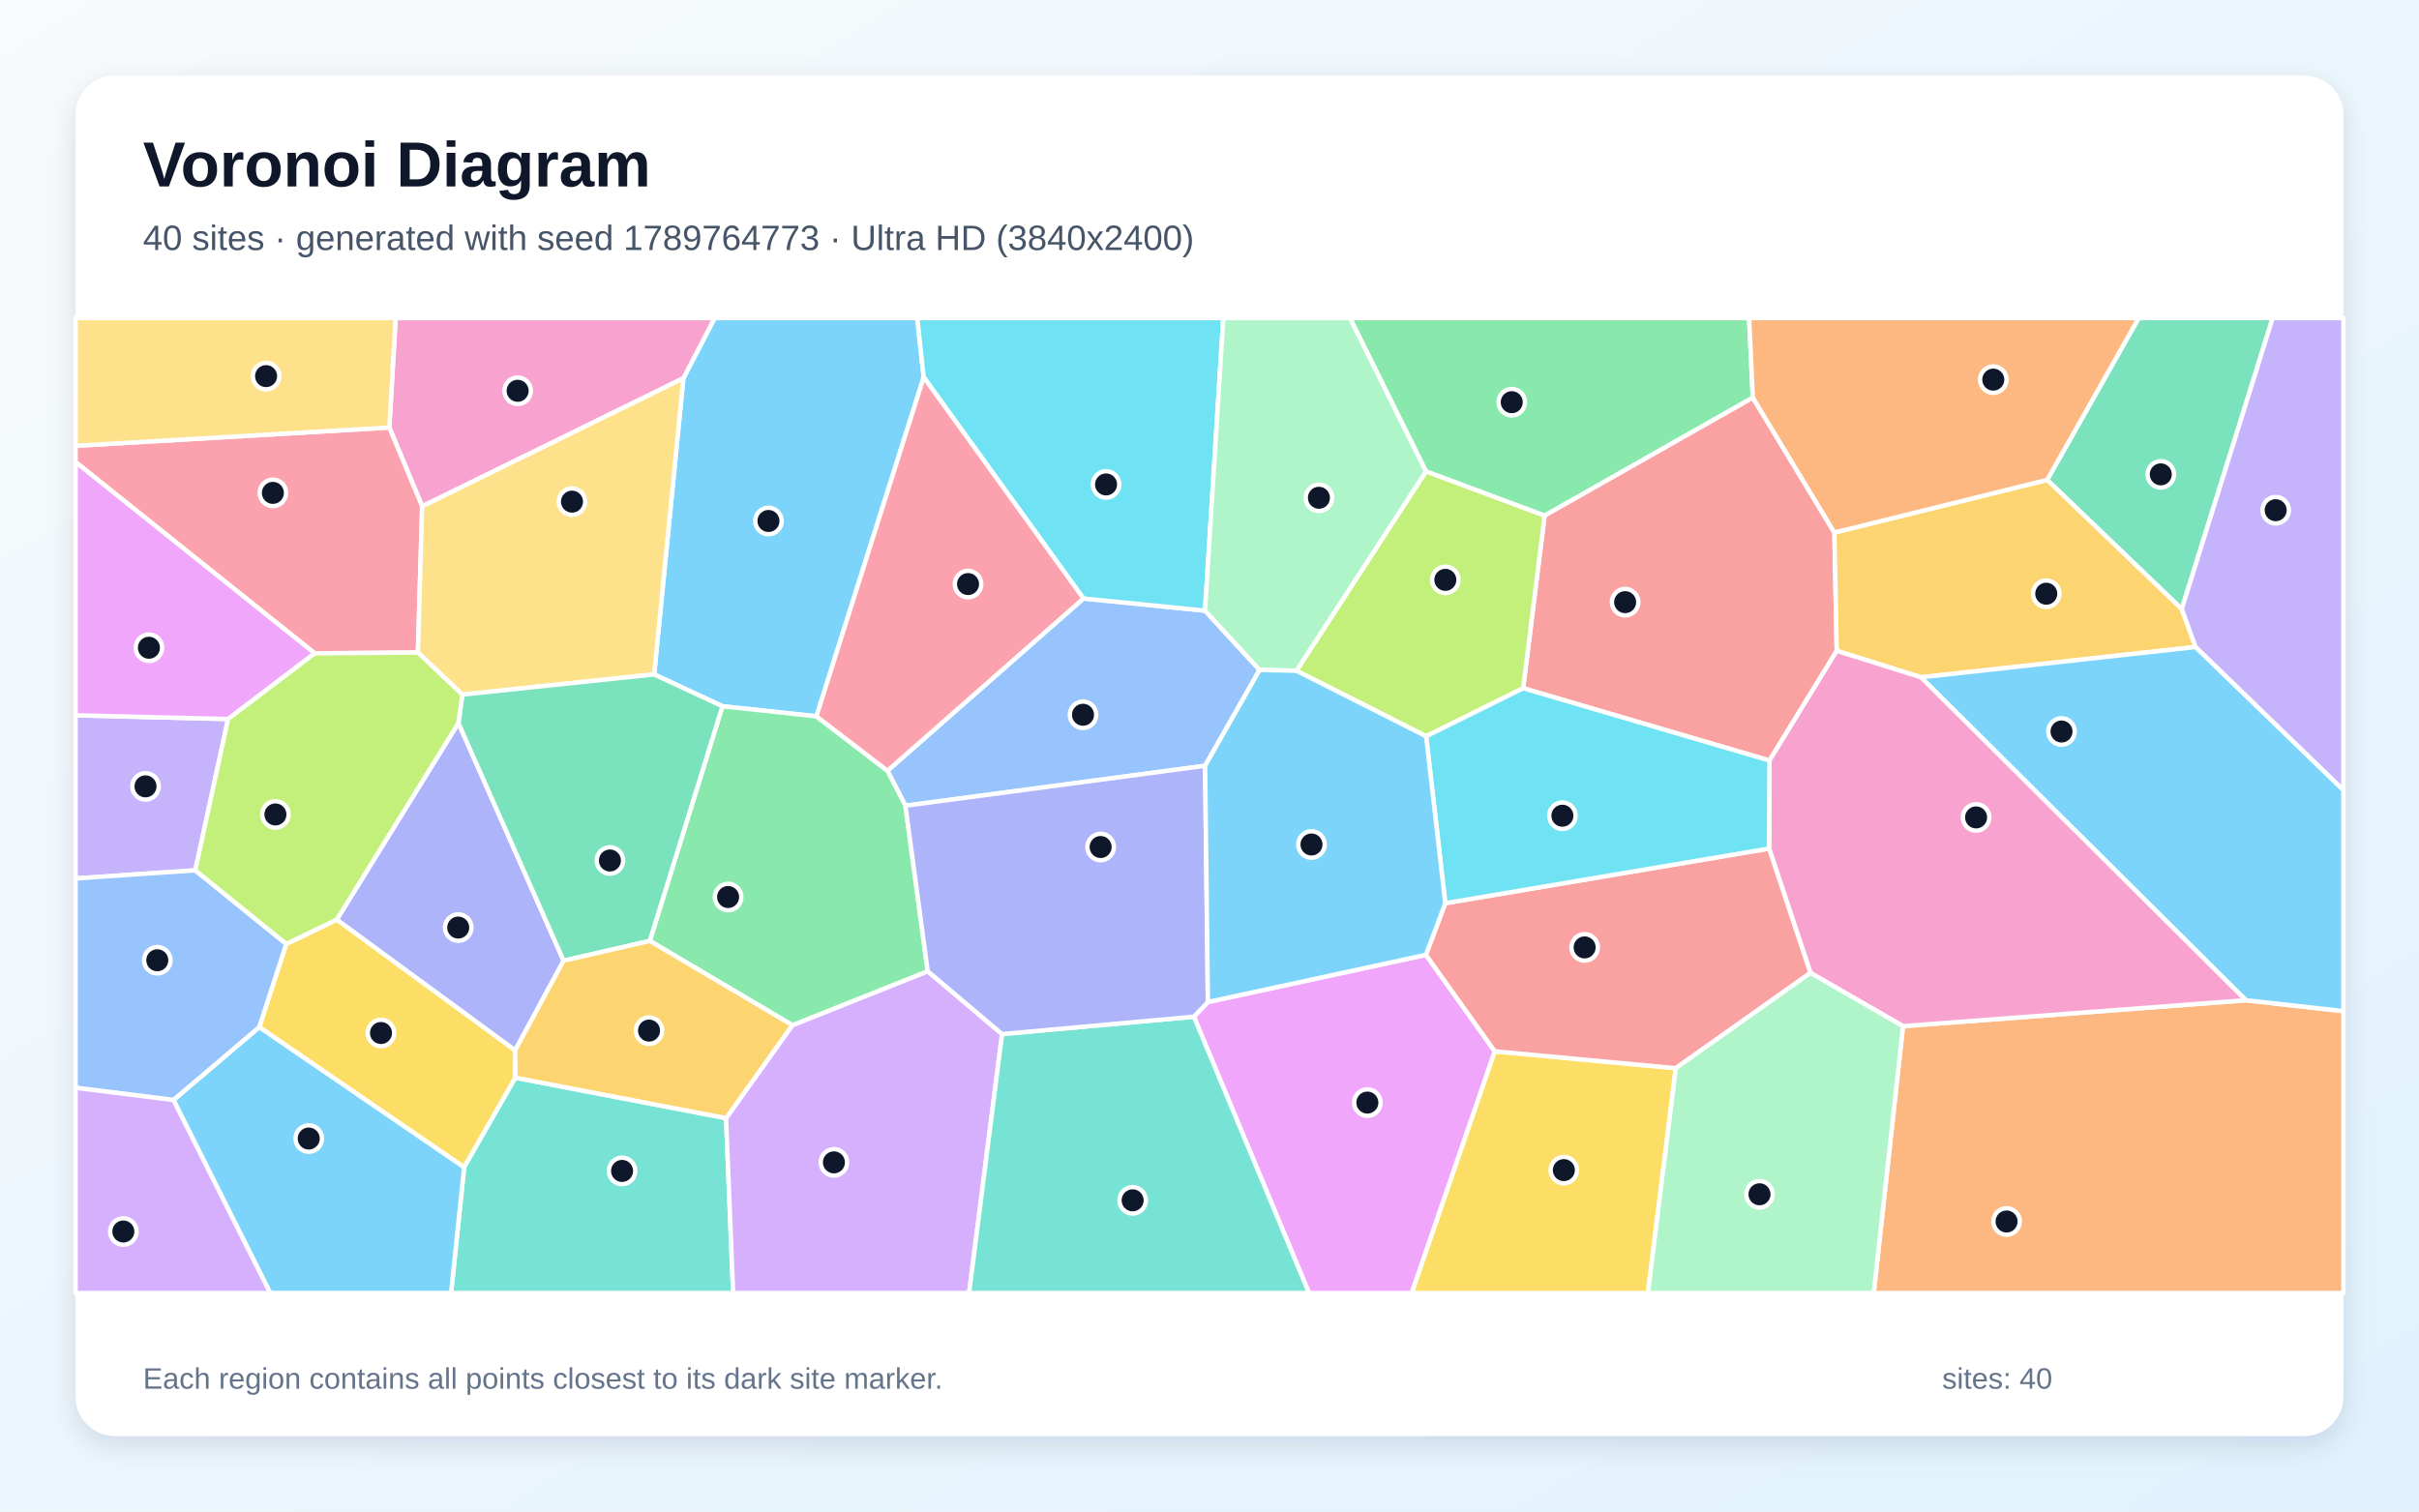
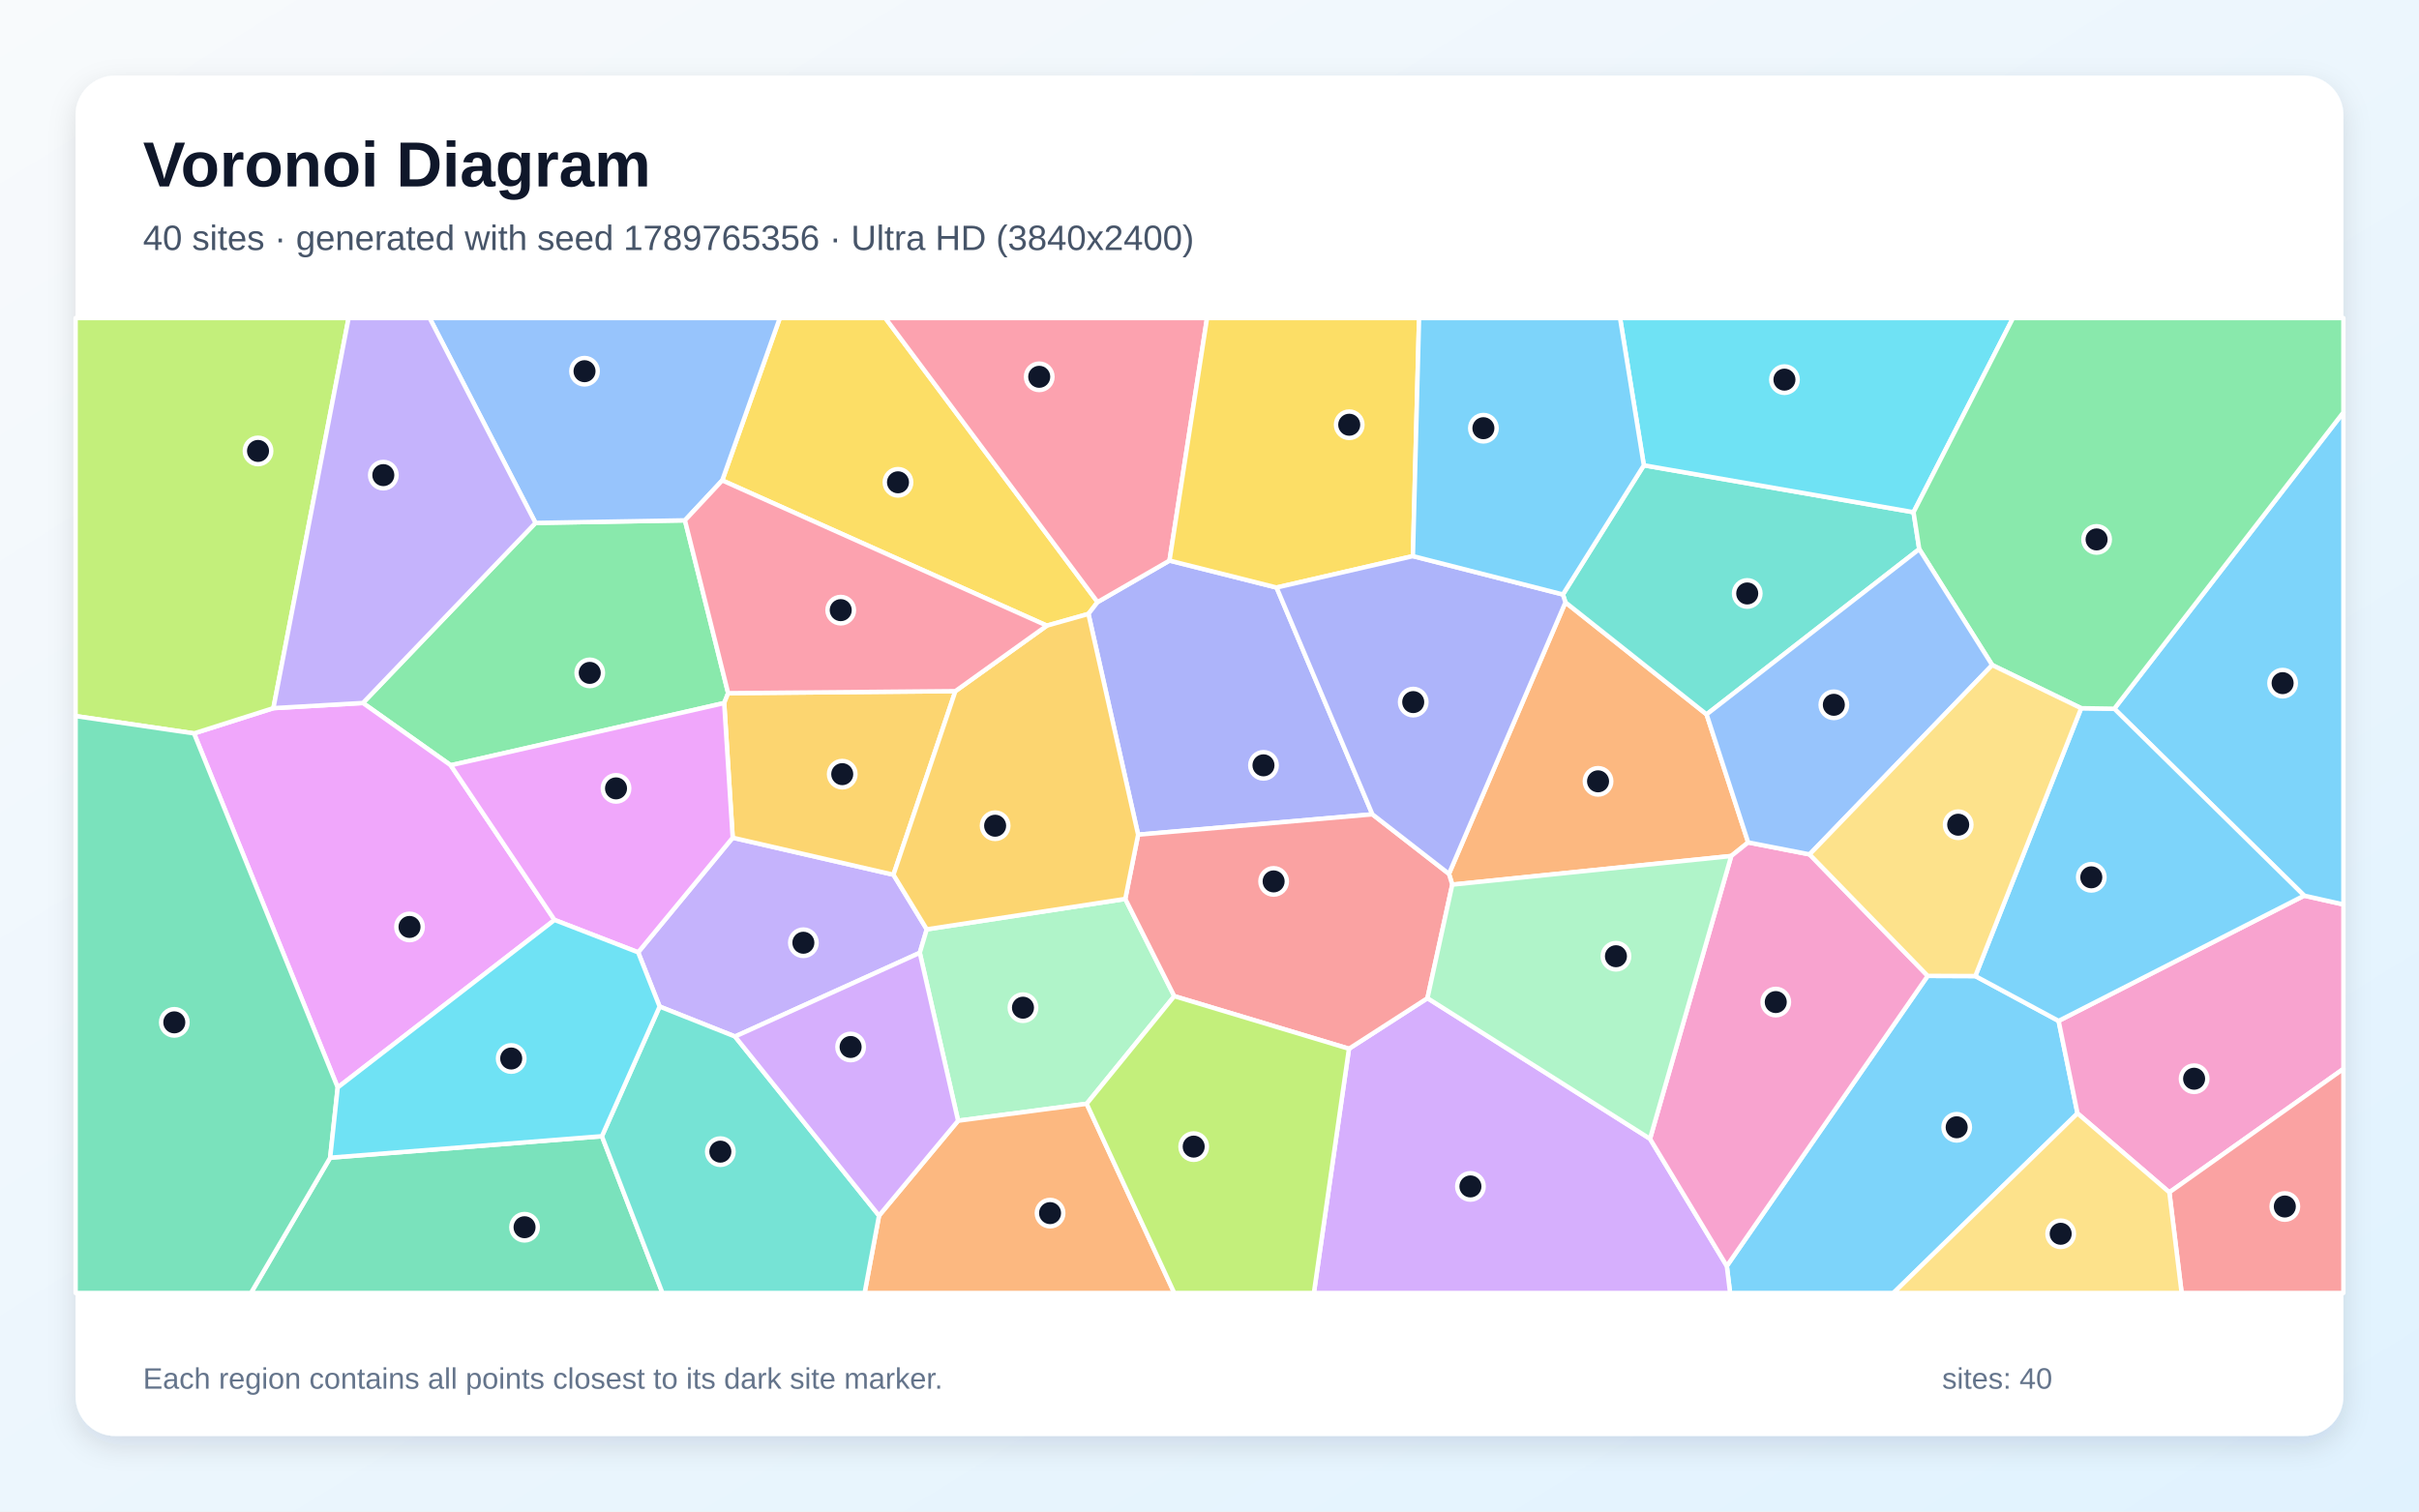
<svg xmlns="http://www.w3.org/2000/svg" width="3840" height="2400" viewBox="0 0 3840 2400" role="img" aria-labelledby="title description">
  <defs>
    <linearGradient id="background" x1="0" y1="0" x2="1" y2="1">
      <stop stop-color="#F8FAFC" />
      <stop offset="1" stop-color="#E0F2FE" />
    </linearGradient>
    <filter id="shadow" x="-5%" y="-5%" width="110%" height="110%">
      <feDropShadow dx="0" dy="15" stdDeviation="22" flood-color="#0F172A" flood-opacity=".12" />
    </filter>
  </defs>
  <rect width="3840" height="2400" fill="url(#background)" />
  <rect x="120" y="120" width="3600" height="2160" rx="63" fill="#FFFFFF" filter="url(#shadow)" />
  <g font-family="Arial, sans-serif">
    <text x="227" y="296" font-size="101" font-weight="700" fill="#0F172A">Voronoi Diagram</text>
-     <text x="227" y="397" font-size="56" fill="#475569">40 sites · generated with seed 1789764773 · Ultra HD (3840x2400)</text>
+     <text x="227" y="397" font-size="56" fill="#475569">40 sites · generated with seed 1789765356 · Ultra HD (3840x2400)</text>
  </g>
  <g stroke="#FFFFFF" stroke-width="7" stroke-linejoin="round">
-     <polygon points="1466.3,599.0 1296.0,1137.4 1146.8,1121.4 1038.4,1070.8 1084.8,600.6 1134.4,505.0 1456.1,505.0" fill="#38BDF8" fill-opacity="0.65" />
-     <polygon points="362.1,1141.7 310.0,1381.9 120.0,1394.8 120.0,1135.8" fill="#A78BFA" fill-opacity="0.65" />
-     <polygon points="670.2,804.0 618.0,678.8 628.1,505.0 1134.4,505.0 1084.8,600.6" fill="#F472B6" fill-opacity="0.65" />
-     <polygon points="3020.9,1629.3 3565.2,1588.2 3720.0,1605.5 3720.0,2053.0 2974.4,2053.0" fill="#FB923C" fill-opacity="0.65" />
-     <polygon points="411.5,1630.9 454.4,1498.8 534.6,1460.1 817.8,1667.6 818.2,1711.2 736.8,1853.5" fill="#FACC15" fill-opacity="0.65" />
-     <polygon points="2782.5,631.4 2451.9,818.8 2263.6,748.5 2142.9,505.0 2776.6,505.0" fill="#4ADE80" fill-opacity="0.65" />
-     <polygon points="736.8,1853.5 818.2,1711.2 1152.6,1775.4 1163.8,2053.0 716.1,2053.0" fill="#2DD4BF" fill-opacity="0.65" />
-     <polygon points="1719.9,950.3 1912.9,969.6 1999.5,1063.7 1913.0,1215.9 1437.3,1279.3 1408.8,1223.8" fill="#60A5FA" fill-opacity="0.65" />
-     <polygon points="1895.2,1614.3 1917.5,1591.0 2263.5,1516.1 2372.9,1669.3 2241.1,2053.0 2077.9,2053.0" fill="#E879F9" fill-opacity="0.65" />
-     <polygon points="3463.4,967.1 3249.7,762.0 3395.0,505.0 3607.7,505.0" fill="#34D399" fill-opacity="0.65" />
-     <polygon points="2808.9,1207.6 2417.9,1092.8 2451.9,818.8 2782.5,631.4 2912.0,845.6 2915.7,1033.4" fill="#F87171" fill-opacity="0.65" />
-     <polygon points="727.7,1148.0 894.7,1525.4 817.8,1667.6 534.6,1460.1" fill="#818CF8" fill-opacity="0.65" />
-     <polygon points="3485.4,1027.3 3049.4,1075.4 2915.7,1033.4 2912.0,845.6 3249.7,762.0 3463.4,967.1" fill="#FBBF24" fill-opacity="0.65" />
-     <polygon points="2417.9,1092.8 2263.9,1169.1 2058.0,1065.0 2263.6,748.5 2451.9,818.8" fill="#A3E635" fill-opacity="0.65" />
-     <polygon points="1152.6,1775.4 1257.8,1627.8 1472.7,1542.1 1590.7,1641.9 1538.4,2053.0 1163.8,2053.0" fill="#C084FC" fill-opacity="0.65" />
-     <polygon points="663.4,1036.1 499.6,1037.4 120.0,733.7 120.0,707.8 618.0,678.8 670.2,804.0" fill="#FB7185" fill-opacity="0.65" />
-     <polygon points="1912.9,969.6 1719.9,950.3 1466.3,599.0 1456.1,505.0 1941.9,505.0" fill="#22D3EE" fill-opacity="0.65" />
-     <polygon points="2058.0,1065.0 1999.5,1063.7 1912.9,969.6 1941.9,505.0 2142.9,505.0 2263.6,748.5" fill="#86EFAC" fill-opacity="0.65" />
-     <polygon points="733.9,1102.9 663.4,1036.1 670.2,804.0 1084.8,600.6 1038.4,1070.8" fill="#FCD34D" fill-opacity="0.65" />
-     <polygon points="275.3,1746.6 411.5,1630.9 736.8,1853.5 716.1,2053.0 428.9,2053.0" fill="#38BDF8" fill-opacity="0.65" />
-     <polygon points="3565.2,1588.2 3049.4,1075.4 3485.4,1027.3 3720.0,1254.4 3720.0,1605.5" fill="#38BDF8" fill-opacity="0.65" />
-     <polygon points="3485.4,1027.3 3463.4,967.1 3607.7,505.0 3720.0,505.0 3720.0,1254.4" fill="#A78BFA" fill-opacity="0.65" />
-     <polygon points="3565.2,1588.2 3020.9,1629.3 2873.9,1544.8 2808.3,1347.3 2808.9,1207.6 2915.7,1033.4 3049.4,1075.4" fill="#F472B6" fill-opacity="0.65" />
-     <polygon points="3249.7,762.0 2912.0,845.6 2782.5,631.4 2776.6,505.0 3395.0,505.0" fill="#FB923C" fill-opacity="0.65" />
-     <polygon points="2372.9,1669.3 2660.2,1696.1 2616.0,2053.0 2241.1,2053.0" fill="#FACC15" fill-opacity="0.65" />
-     <polygon points="1408.8,1223.8 1437.3,1279.3 1472.7,1542.1 1257.8,1627.8 1031.5,1494.0 1146.8,1121.4 1296.0,1137.4" fill="#4ADE80" fill-opacity="0.65" />
-     <polygon points="1590.7,1641.9 1895.2,1614.3 2077.9,2053.0 1538.4,2053.0" fill="#2DD4BF" fill-opacity="0.65" />
-     <polygon points="275.3,1746.6 120.0,1727.2 120.0,1394.8 310.0,1381.9 454.4,1498.8 411.5,1630.9" fill="#60A5FA" fill-opacity="0.65" />
-     <polygon points="499.6,1037.4 362.1,1141.7 120.0,1135.8 120.0,733.7" fill="#E879F9" fill-opacity="0.65" />
-     <polygon points="1031.5,1494.0 894.7,1525.4 727.7,1148.0 733.9,1102.9 1038.4,1070.8 1146.8,1121.4" fill="#34D399" fill-opacity="0.65" />
-     <polygon points="2660.2,1696.1 2372.9,1669.3 2263.5,1516.1 2294.3,1434.1 2808.3,1347.3 2873.9,1544.8" fill="#F87171" fill-opacity="0.65" />
-     <polygon points="1917.5,1591.0 1895.2,1614.3 1590.7,1641.9 1472.7,1542.1 1437.3,1279.3 1913.0,1215.9" fill="#818CF8" fill-opacity="0.65" />
-     <polygon points="1031.5,1494.0 1257.8,1627.8 1152.6,1775.4 818.2,1711.2 817.8,1667.6 894.7,1525.4" fill="#FBBF24" fill-opacity="0.65" />
-     <polygon points="733.9,1102.9 727.7,1148.0 534.6,1460.1 454.4,1498.8 310.0,1381.9 362.1,1141.7 499.6,1037.4 663.4,1036.1" fill="#A3E635" fill-opacity="0.65" />
-     <polygon points="120.0,1727.2 275.3,1746.6 428.9,2053.0 120.0,2053.0" fill="#C084FC" fill-opacity="0.65" />
-     <polygon points="1719.9,950.3 1408.8,1223.8 1296.0,1137.4 1466.3,599.0" fill="#FB7185" fill-opacity="0.65" />
-     <polygon points="2294.3,1434.1 2263.9,1169.1 2417.9,1092.8 2808.9,1207.6 2808.3,1347.3" fill="#22D3EE" fill-opacity="0.65" />
-     <polygon points="2660.2,1696.1 2873.9,1544.8 3020.9,1629.3 2974.4,2053.0 2616.0,2053.0" fill="#86EFAC" fill-opacity="0.65" />
-     <polygon points="618.0,678.8 120.0,707.8 120.0,505.0 628.1,505.0" fill="#FCD34D" fill-opacity="0.65" />
-     <polygon points="2058.0,1065.0 2263.9,1169.1 2294.3,1434.1 2263.5,1516.1 1917.5,1591.0 1913.0,1215.9 1999.5,1063.7" fill="#38BDF8" fill-opacity="0.65" />
+     <polygon points="2741.2,2010.2 3060.1,1549.5 3135.7,1549.8 3267.9,1621.0 3297.9,1767.8 3005.7,2053.0 2746.4,2053.0" fill="#38BDF8" fill-opacity="0.65" />
+     <polygon points="1471.2,1475.6 1460.1,1512.9 1166.8,1645.8 1047.1,1598.2 1013.0,1512.1 1163.1,1330.1 1418.3,1388.9" fill="#A78BFA" fill-opacity="0.65" />
+     <polygon points="3443.7,1893.2 3297.9,1767.8 3267.9,1621.0 3657.7,1422.1 3720.0,1436.1 3720.0,1697.2" fill="#F472B6" fill-opacity="0.65" />
+     <polygon points="2775.1,1337.6 2748.2,1359.2 2305.4,1404.6 2300.1,1387.5 2485.0,956.4 2709.1,1134.3" fill="#FB923C" fill-opacity="0.65" />
+     <polygon points="1742.3,956.0 1727.8,974.8 1661.8,993.4 1146.5,762.8 1237.9,505.0 1405.4,505.0" fill="#FACC15" fill-opacity="0.65" />
+     <polygon points="715.5,1215.1 576.1,1116.2 850.1,830.3 1087.3,826.2 1155.9,1100.6 1149.6,1116.3" fill="#4ADE80" fill-opacity="0.65" />
+     <polygon points="3046.7,871.9 2709.1,1134.3 2485.0,956.4 2481.0,943.9 2609.5,738.8 3037.6,813.3" fill="#2DD4BF" fill-opacity="0.65" />
+     <polygon points="1146.5,762.8 1087.3,826.2 850.1,830.3 682.0,505.0 1237.9,505.0" fill="#60A5FA" fill-opacity="0.65" />
+     <polygon points="880.3,1460.7 536.1,1726.7 308.0,1164.5 434.0,1124.4 576.1,1116.2 715.5,1215.1" fill="#E879F9" fill-opacity="0.65" />
+     <polygon points="524.1,1838.2 955.5,1804.1 1051.6,2053.0 398.4,2053.0" fill="#34D399" fill-opacity="0.65" />
+     <polygon points="3443.7,1893.2 3720.0,1697.2 3720.0,2053.0 3463.2,2053.0" fill="#F87171" fill-opacity="0.65" />
+     <polygon points="2178.6,1293.0 1806.7,1325.3 1727.8,974.8 1742.3,956.0 1856.5,890.1 2026.5,932.9" fill="#818CF8" fill-opacity="0.65" />
+     <polygon points="1149.6,1116.3 1155.9,1100.6 1516.6,1097.4 1418.3,1388.9 1163.1,1330.1" fill="#FBBF24" fill-opacity="0.65" />
+     <polygon points="434.0,1124.4 308.0,1164.5 120.0,1137.0 120.0,505.0 553.4,505.0" fill="#A3E635" fill-opacity="0.65" />
+     <polygon points="2141.4,1665.2 2266.0,1584.9 2619.3,1808.2 2741.2,2010.2 2746.4,2053.0 2085.7,2053.0" fill="#C084FC" fill-opacity="0.65" />
+     <polygon points="1856.5,890.1 1742.3,956.0 1405.4,505.0 1916.1,505.0" fill="#FB7185" fill-opacity="0.65" />
+     <polygon points="3037.6,813.3 2609.5,738.8 2571.7,505.0 3195.5,505.0" fill="#22D3EE" fill-opacity="0.65" />
+     <polygon points="1786.3,1427.3 1864.1,1581.7 1725.0,1752.6 1520.9,1779.5 1460.1,1512.9 1471.2,1475.6" fill="#86EFAC" fill-opacity="0.65" />
+     <polygon points="3297.9,1767.8 3443.7,1893.2 3463.2,2053.0 3005.7,2053.0" fill="#FCD34D" fill-opacity="0.65" />
+     <polygon points="3657.7,1422.1 3356.3,1125.3 3720.0,654.7 3720.0,1436.1" fill="#38BDF8" fill-opacity="0.65" />
+     <polygon points="3303.7,1124.5 3356.3,1125.3 3657.7,1422.1 3267.9,1621.0 3135.7,1549.8" fill="#38BDF8" fill-opacity="0.65" />
+     <polygon points="850.1,830.3 576.1,1116.2 434.0,1124.4 553.4,505.0 682.0,505.0" fill="#A78BFA" fill-opacity="0.65" />
+     <polygon points="2619.3,1808.2 2748.2,1359.2 2775.1,1337.6 2872.6,1356.6 3060.1,1549.5 2741.2,2010.2" fill="#F472B6" fill-opacity="0.65" />
+     <polygon points="1395.4,1930.2 1520.9,1779.5 1725.0,1752.6 1864.1,2053.0 1372.5,2053.0" fill="#FB923C" fill-opacity="0.65" />
+     <polygon points="2242.9,883.0 2026.5,932.9 1856.5,890.1 1916.1,505.0 2252.7,505.0" fill="#FACC15" fill-opacity="0.65" />
+     <polygon points="3356.3,1125.3 3303.7,1124.5 3162.5,1056.0 3046.7,871.9 3037.6,813.3 3195.5,505.0 3720.0,505.0 3720.0,654.7" fill="#4ADE80" fill-opacity="0.65" />
+     <polygon points="955.5,1804.1 1047.1,1598.2 1166.8,1645.8 1395.4,1930.2 1372.5,2053.0 1051.6,2053.0" fill="#2DD4BF" fill-opacity="0.65" />
+     <polygon points="2872.6,1356.6 2775.1,1337.6 2709.1,1134.3 3046.7,871.9 3162.5,1056.0" fill="#60A5FA" fill-opacity="0.65" />
+     <polygon points="880.3,1460.7 715.5,1215.1 1149.6,1116.3 1163.1,1330.1 1013.0,1512.1" fill="#E879F9" fill-opacity="0.65" />
+     <polygon points="120.0,1137.0 308.0,1164.5 536.1,1726.7 524.1,1838.2 398.4,2053.0 120.0,2053.0" fill="#34D399" fill-opacity="0.65" />
+     <polygon points="2266.0,1584.9 2141.4,1665.2 1864.1,1581.7 1786.3,1427.3 1806.7,1325.3 2178.6,1293.0 2300.1,1387.5 2305.4,1404.6" fill="#F87171" fill-opacity="0.65" />
+     <polygon points="2242.9,883.0 2481.0,943.9 2485.0,956.4 2300.1,1387.5 2178.6,1293.0 2026.5,932.9" fill="#818CF8" fill-opacity="0.65" />
+     <polygon points="1786.3,1427.3 1471.2,1475.6 1418.3,1388.9 1516.6,1097.4 1661.8,993.4 1727.8,974.8 1806.7,1325.3" fill="#FBBF24" fill-opacity="0.65" />
+     <polygon points="1725.0,1752.6 1864.1,1581.7 2141.4,1665.2 2085.7,2053.0 1864.1,2053.0" fill="#A3E635" fill-opacity="0.65" />
+     <polygon points="1166.8,1645.8 1460.1,1512.9 1520.9,1779.5 1395.4,1930.2" fill="#C084FC" fill-opacity="0.65" />
+     <polygon points="1516.6,1097.4 1155.9,1100.6 1087.3,826.2 1146.5,762.8 1661.8,993.4" fill="#FB7185" fill-opacity="0.65" />
+     <polygon points="955.5,1804.1 524.1,1838.2 536.1,1726.7 880.3,1460.7 1013.0,1512.1 1047.1,1598.2" fill="#22D3EE" fill-opacity="0.65" />
+     <polygon points="2619.3,1808.2 2266.0,1584.9 2305.4,1404.6 2748.2,1359.2" fill="#86EFAC" fill-opacity="0.65" />
+     <polygon points="3162.5,1056.0 3303.7,1124.5 3135.7,1549.8 3060.1,1549.5 2872.6,1356.6" fill="#FCD34D" fill-opacity="0.65" />
+     <polygon points="2609.5,738.8 2481.0,943.9 2242.9,883.0 2252.7,505.0 2571.7,505.0" fill="#38BDF8" fill-opacity="0.65" />
  </g>
  <g>
-     <circle cx="1219.9" cy="827.2" r="21" fill="#0F172A" stroke="#FFFFFF" stroke-width="7" />
-     <circle cx="231.0" cy="1248.6" r="21" fill="#0F172A" stroke="#FFFFFF" stroke-width="7" />
-     <circle cx="821.7" cy="620.5" r="21" fill="#0F172A" stroke="#FFFFFF" stroke-width="7" />
-     <circle cx="3185.3" cy="1939.5" r="21" fill="#0F172A" stroke="#FFFFFF" stroke-width="7" />
-     <circle cx="604.8" cy="1640.2" r="21" fill="#0F172A" stroke="#FFFFFF" stroke-width="7" />
-     <circle cx="2399.8" cy="638.6" r="21" fill="#0F172A" stroke="#FFFFFF" stroke-width="7" />
-     <circle cx="987.5" cy="1859.2" r="21" fill="#0F172A" stroke="#FFFFFF" stroke-width="7" />
-     <circle cx="1719.2" cy="1134.9" r="21" fill="#0F172A" stroke="#FFFFFF" stroke-width="7" />
-     <circle cx="2170.6" cy="1750.7" r="21" fill="#0F172A" stroke="#FFFFFF" stroke-width="7" />
-     <circle cx="3430.1" cy="753.2" r="21" fill="#0F172A" stroke="#FFFFFF" stroke-width="7" />
-     <circle cx="2579.8" cy="956.1" r="21" fill="#0F172A" stroke="#FFFFFF" stroke-width="7" />
-     <circle cx="727.4" cy="1472.8" r="21" fill="#0F172A" stroke="#FFFFFF" stroke-width="7" />
-     <circle cx="3248.3" cy="942.7" r="21" fill="#0F172A" stroke="#FFFFFF" stroke-width="7" />
-     <circle cx="2294.4" cy="920.7" r="21" fill="#0F172A" stroke="#FFFFFF" stroke-width="7" />
-     <circle cx="1323.8" cy="1845.6" r="21" fill="#0F172A" stroke="#FFFFFF" stroke-width="7" />
-     <circle cx="433.2" cy="782.6" r="21" fill="#0F172A" stroke="#FFFFFF" stroke-width="7" />
-     <circle cx="1755.8" cy="769.2" r="21" fill="#0F172A" stroke="#FFFFFF" stroke-width="7" />
-     <circle cx="2093.7" cy="790.4" r="21" fill="#0F172A" stroke="#FFFFFF" stroke-width="7" />
-     <circle cx="908.0" cy="796.5" r="21" fill="#0F172A" stroke="#FFFFFF" stroke-width="7" />
-     <circle cx="490.1" cy="1807.8" r="21" fill="#0F172A" stroke="#FFFFFF" stroke-width="7" />
-     <circle cx="3272.5" cy="1161.5" r="21" fill="#0F172A" stroke="#FFFFFF" stroke-width="7" />
-     <circle cx="3612.5" cy="810.1" r="21" fill="#0F172A" stroke="#FFFFFF" stroke-width="7" />
-     <circle cx="3136.9" cy="1297.9" r="21" fill="#0F172A" stroke="#FFFFFF" stroke-width="7" />
-     <circle cx="3164.2" cy="602.8" r="21" fill="#0F172A" stroke="#FFFFFF" stroke-width="7" />
-     <circle cx="2482.5" cy="1857.9" r="21" fill="#0F172A" stroke="#FFFFFF" stroke-width="7" />
-     <circle cx="1155.8" cy="1424.3" r="21" fill="#0F172A" stroke="#FFFFFF" stroke-width="7" />
-     <circle cx="1798.0" cy="1905.9" r="21" fill="#0F172A" stroke="#FFFFFF" stroke-width="7" />
-     <circle cx="249.7" cy="1524.7" r="21" fill="#0F172A" stroke="#FFFFFF" stroke-width="7" />
-     <circle cx="236.4" cy="1028.5" r="21" fill="#0F172A" stroke="#FFFFFF" stroke-width="7" />
-     <circle cx="968.2" cy="1366.3" r="21" fill="#0F172A" stroke="#FFFFFF" stroke-width="7" />
-     <circle cx="2515.5" cy="1504.3" r="21" fill="#0F172A" stroke="#FFFFFF" stroke-width="7" />
-     <circle cx="1747.2" cy="1344.9" r="21" fill="#0F172A" stroke="#FFFFFF" stroke-width="7" />
-     <circle cx="1030.3" cy="1636.4" r="21" fill="#0F172A" stroke="#FFFFFF" stroke-width="7" />
-     <circle cx="437.2" cy="1293.2" r="21" fill="#0F172A" stroke="#FFFFFF" stroke-width="7" />
-     <circle cx="195.8" cy="1955.4" r="21" fill="#0F172A" stroke="#FFFFFF" stroke-width="7" />
-     <circle cx="1536.7" cy="927.4" r="21" fill="#0F172A" stroke="#FFFFFF" stroke-width="7" />
-     <circle cx="2480.2" cy="1295.2" r="21" fill="#0F172A" stroke="#FFFFFF" stroke-width="7" />
-     <circle cx="2793.1" cy="1896.3" r="21" fill="#0F172A" stroke="#FFFFFF" stroke-width="7" />
-     <circle cx="422.4" cy="597.2" r="21" fill="#0F172A" stroke="#FFFFFF" stroke-width="7" />
-     <circle cx="2081.9" cy="1340.9" r="21" fill="#0F172A" stroke="#FFFFFF" stroke-width="7" />
+     <circle cx="3106.1" cy="1789.9" r="21" fill="#0F172A" stroke="#FFFFFF" stroke-width="7" />
+     <circle cx="1275.3" cy="1496.9" r="21" fill="#0F172A" stroke="#FFFFFF" stroke-width="7" />
+     <circle cx="3483.0" cy="1712.8" r="21" fill="#0F172A" stroke="#FFFFFF" stroke-width="7" />
+     <circle cx="2536.8" cy="1240.6" r="21" fill="#0F172A" stroke="#FFFFFF" stroke-width="7" />
+     <circle cx="1425.5" cy="765.8" r="21" fill="#0F172A" stroke="#FFFFFF" stroke-width="7" />
+     <circle cx="936.2" cy="1068.4" r="21" fill="#0F172A" stroke="#FFFFFF" stroke-width="7" />
+     <circle cx="2773.6" cy="942.3" r="21" fill="#0F172A" stroke="#FFFFFF" stroke-width="7" />
+     <circle cx="927.9" cy="589.4" r="21" fill="#0F172A" stroke="#FFFFFF" stroke-width="7" />
+     <circle cx="650.1" cy="1471.8" r="21" fill="#0F172A" stroke="#FFFFFF" stroke-width="7" />
+     <circle cx="832.7" cy="1948.6" r="21" fill="#0F172A" stroke="#FFFFFF" stroke-width="7" />
+     <circle cx="3627.0" cy="1915.7" r="21" fill="#0F172A" stroke="#FFFFFF" stroke-width="7" />
+     <circle cx="2005.7" cy="1215.2" r="21" fill="#0F172A" stroke="#FFFFFF" stroke-width="7" />
+     <circle cx="1337.0" cy="1229.2" r="21" fill="#0F172A" stroke="#FFFFFF" stroke-width="7" />
+     <circle cx="409.6" cy="716.0" r="21" fill="#0F172A" stroke="#FFFFFF" stroke-width="7" />
+     <circle cx="2334.2" cy="1883.8" r="21" fill="#0F172A" stroke="#FFFFFF" stroke-width="7" />
+     <circle cx="1649.7" cy="598.3" r="21" fill="#0F172A" stroke="#FFFFFF" stroke-width="7" />
+     <circle cx="2832.7" cy="602.8" r="21" fill="#0F172A" stroke="#FFFFFF" stroke-width="7" />
+     <circle cx="1623.9" cy="1600.0" r="21" fill="#0F172A" stroke="#FFFFFF" stroke-width="7" />
+     <circle cx="3271.2" cy="1959.0" r="21" fill="#0F172A" stroke="#FFFFFF" stroke-width="7" />
+     <circle cx="3623.5" cy="1084.7" r="21" fill="#0F172A" stroke="#FFFFFF" stroke-width="7" />
+     <circle cx="3319.8" cy="1393.0" r="21" fill="#0F172A" stroke="#FFFFFF" stroke-width="7" />
+     <circle cx="608.5" cy="754.4" r="21" fill="#0F172A" stroke="#FFFFFF" stroke-width="7" />
+     <circle cx="2818.9" cy="1591.1" r="21" fill="#0F172A" stroke="#FFFFFF" stroke-width="7" />
+     <circle cx="1666.9" cy="1926.2" r="21" fill="#0F172A" stroke="#FFFFFF" stroke-width="7" />
+     <circle cx="2141.8" cy="674.4" r="21" fill="#0F172A" stroke="#FFFFFF" stroke-width="7" />
+     <circle cx="3328.2" cy="856.5" r="21" fill="#0F172A" stroke="#FFFFFF" stroke-width="7" />
+     <circle cx="1143.5" cy="1828.6" r="21" fill="#0F172A" stroke="#FFFFFF" stroke-width="7" />
+     <circle cx="2911.1" cy="1119.1" r="21" fill="#0F172A" stroke="#FFFFFF" stroke-width="7" />
+     <circle cx="977.9" cy="1251.8" r="21" fill="#0F172A" stroke="#FFFFFF" stroke-width="7" />
+     <circle cx="276.7" cy="1623.3" r="21" fill="#0F172A" stroke="#FFFFFF" stroke-width="7" />
+     <circle cx="2021.8" cy="1399.5" r="21" fill="#0F172A" stroke="#FFFFFF" stroke-width="7" />
+     <circle cx="2243.4" cy="1114.8" r="21" fill="#0F172A" stroke="#FFFFFF" stroke-width="7" />
+     <circle cx="1579.7" cy="1311.1" r="21" fill="#0F172A" stroke="#FFFFFF" stroke-width="7" />
+     <circle cx="1894.9" cy="1820.6" r="21" fill="#0F172A" stroke="#FFFFFF" stroke-width="7" />
+     <circle cx="1350.3" cy="1662.4" r="21" fill="#0F172A" stroke="#FFFFFF" stroke-width="7" />
+     <circle cx="1334.6" cy="968.8" r="21" fill="#0F172A" stroke="#FFFFFF" stroke-width="7" />
+     <circle cx="811.5" cy="1680.7" r="21" fill="#0F172A" stroke="#FFFFFF" stroke-width="7" />
+     <circle cx="2565.2" cy="1518.3" r="21" fill="#0F172A" stroke="#FFFFFF" stroke-width="7" />
+     <circle cx="3108.5" cy="1309.5" r="21" fill="#0F172A" stroke="#FFFFFF" stroke-width="7" />
+     <circle cx="2354.8" cy="679.9" r="21" fill="#0F172A" stroke="#FFFFFF" stroke-width="7" />
  </g>
  <g font-family="Arial, sans-serif" font-size="47" fill="#64748B">
    <text x="227" y="2205">Each region contains all points closest to its dark site marker.</text>
    <text x="3083" y="2205">sites: 40</text>
  </g>
</svg>
